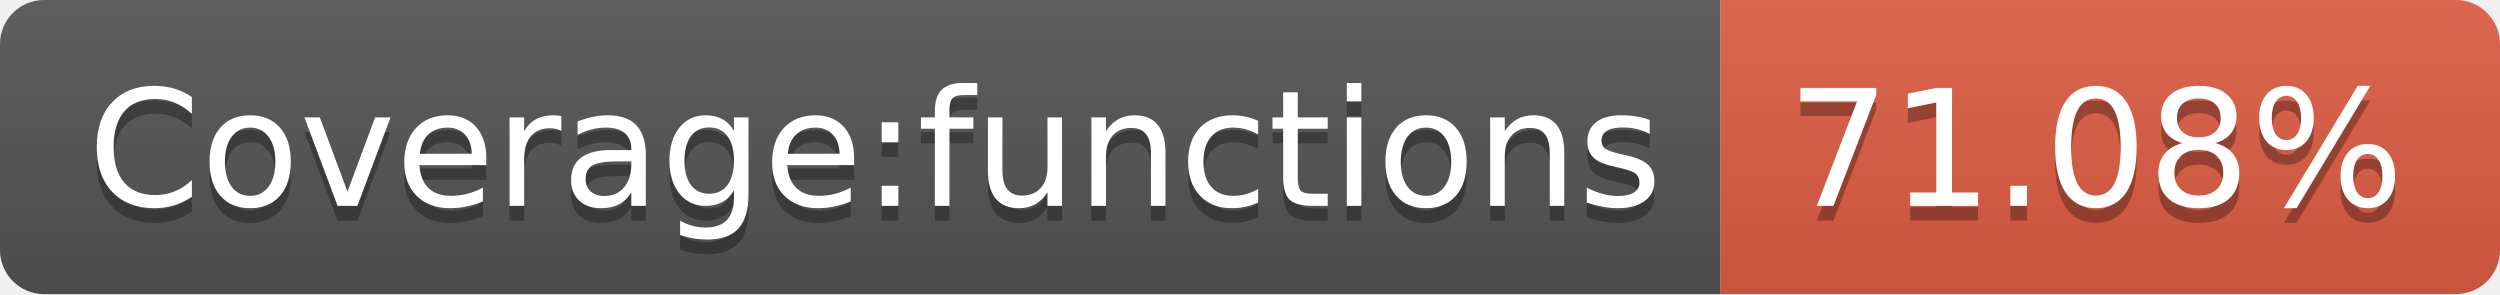
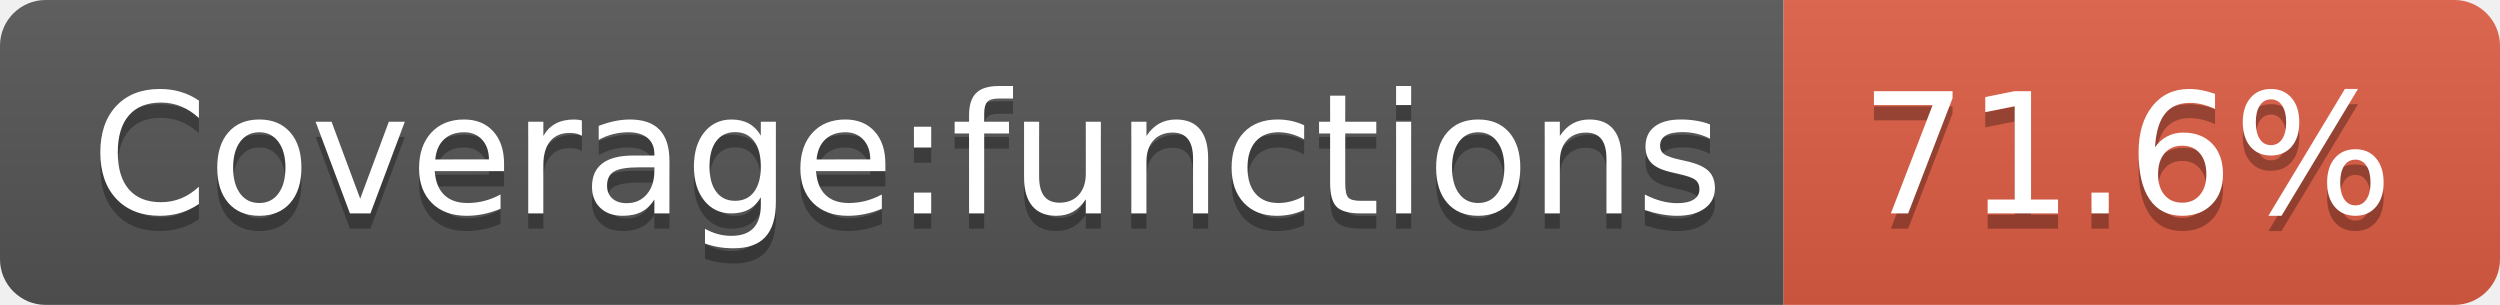
- <svg xmlns="http://www.w3.org/2000/svg" width="170" height="20" role="img" aria-label="Coverage:functions: 71.08%">
+ <svg xmlns="http://www.w3.org/2000/svg" width="164" height="20" role="img" aria-label="Coverage:functions: 71.6%">
  <linearGradient id="s" x2="0" y2="100%">
    <stop offset="0" stop-color="#bbb" stop-opacity=".1" />
    <stop offset="1" stop-opacity=".1" />
  </linearGradient>
  <clipPath id="r">
-     <rect width="170" height="20" rx="3" fill="#fff" />
+     <rect width="164" height="20" rx="3" fill="#fff" />
  </clipPath>
  <g clip-path="url(#r)">
    <rect width="117" height="20" fill="#555" />
-     <rect x="117" width="53" height="20" fill="#e05d44" />
-     <rect width="170" height="20" fill="url(#s)" />
+     <rect x="117" width="47" height="20" fill="#e05d44" />
+     <rect width="164" height="20" fill="url(#s)" />
  </g>
  <g fill="#fff" text-anchor="middle" font-family="Verdana,Geneva,DejaVu Sans,sans-serif" text-rendering="geometricPrecision" font-size="110">
    <text aria-hidden="true" x="595" y="150" fill="#010101" fill-opacity=".3" transform="scale(.1)" textLength="1070">Coverage:functions</text>
    <text x="595" y="140" transform="scale(.1)" fill="#fff" textLength="1070">Coverage:functions</text>
-     <text aria-hidden="true" x="1425" y="150" fill="#010101" fill-opacity=".3" transform="scale(.1)" textLength="430">71.08%</text>
-     <text x="1425" y="140" transform="scale(.1)" fill="#fff" textLength="430">71.08%</text>
+     <text aria-hidden="true" x="1395" y="150" fill="#010101" fill-opacity=".3" transform="scale(.1)" textLength="370">71.6%</text>
+     <text x="1395" y="140" transform="scale(.1)" fill="#fff" textLength="370">71.6%</text>
  </g>
</svg>
